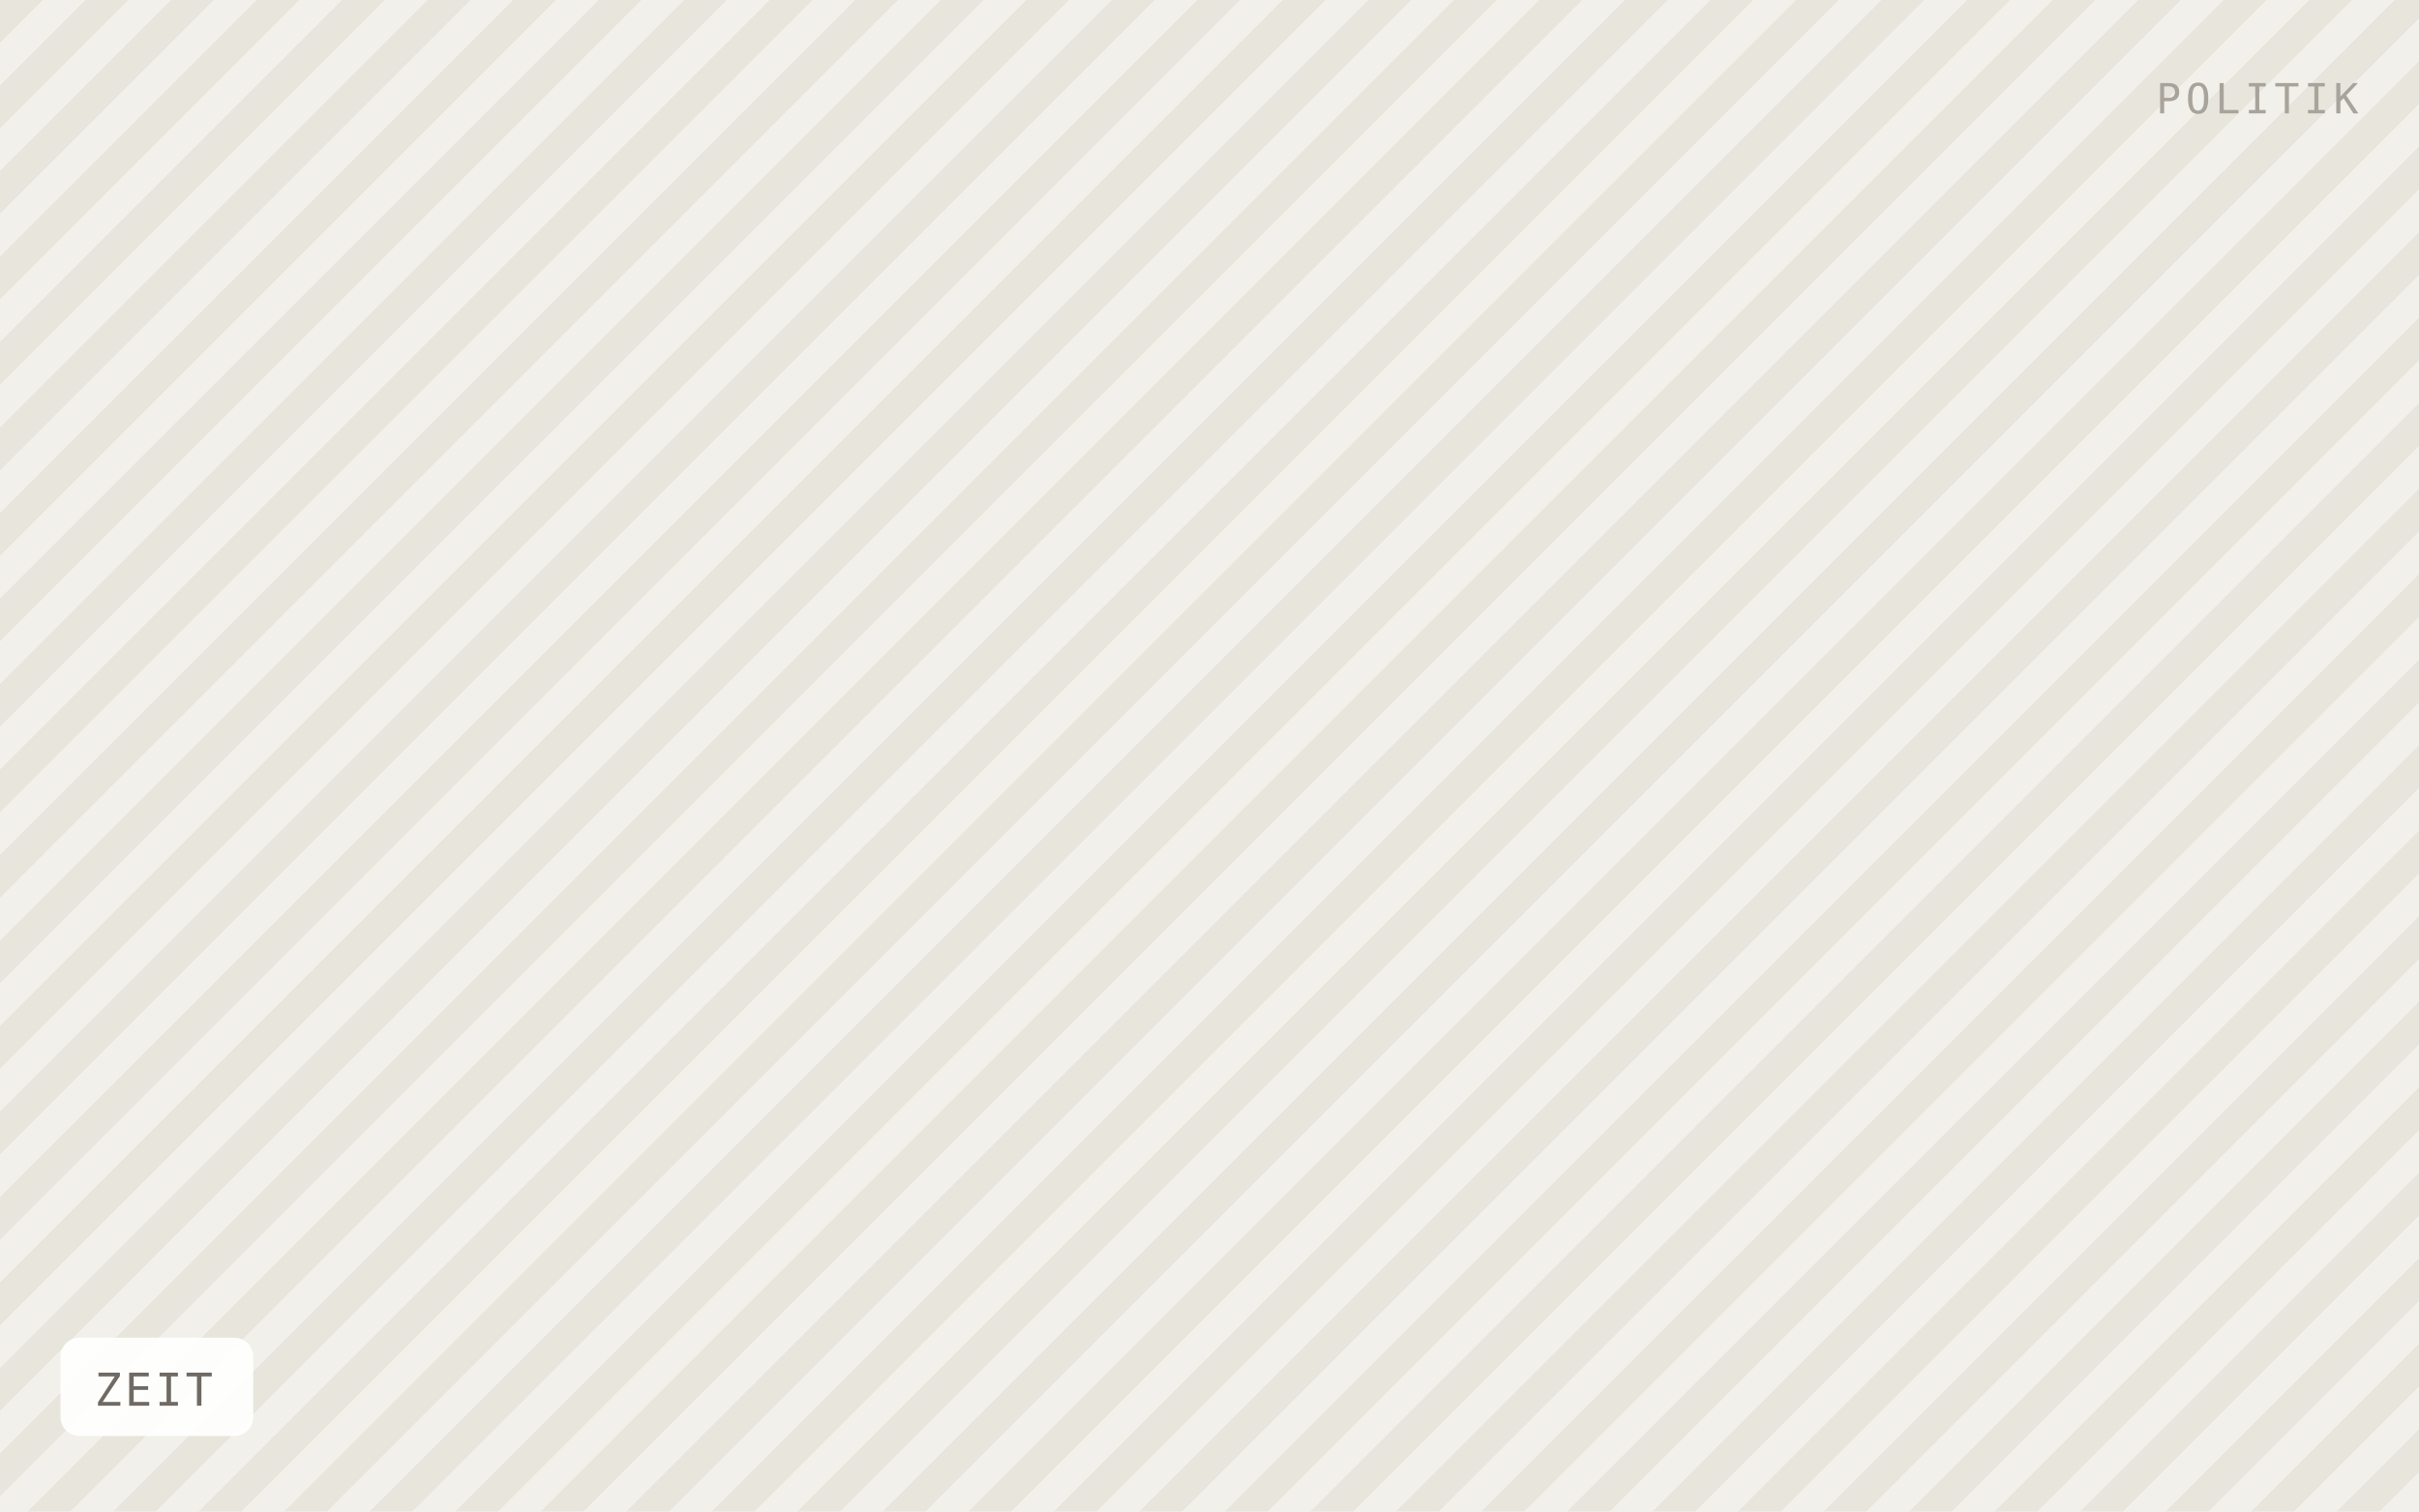
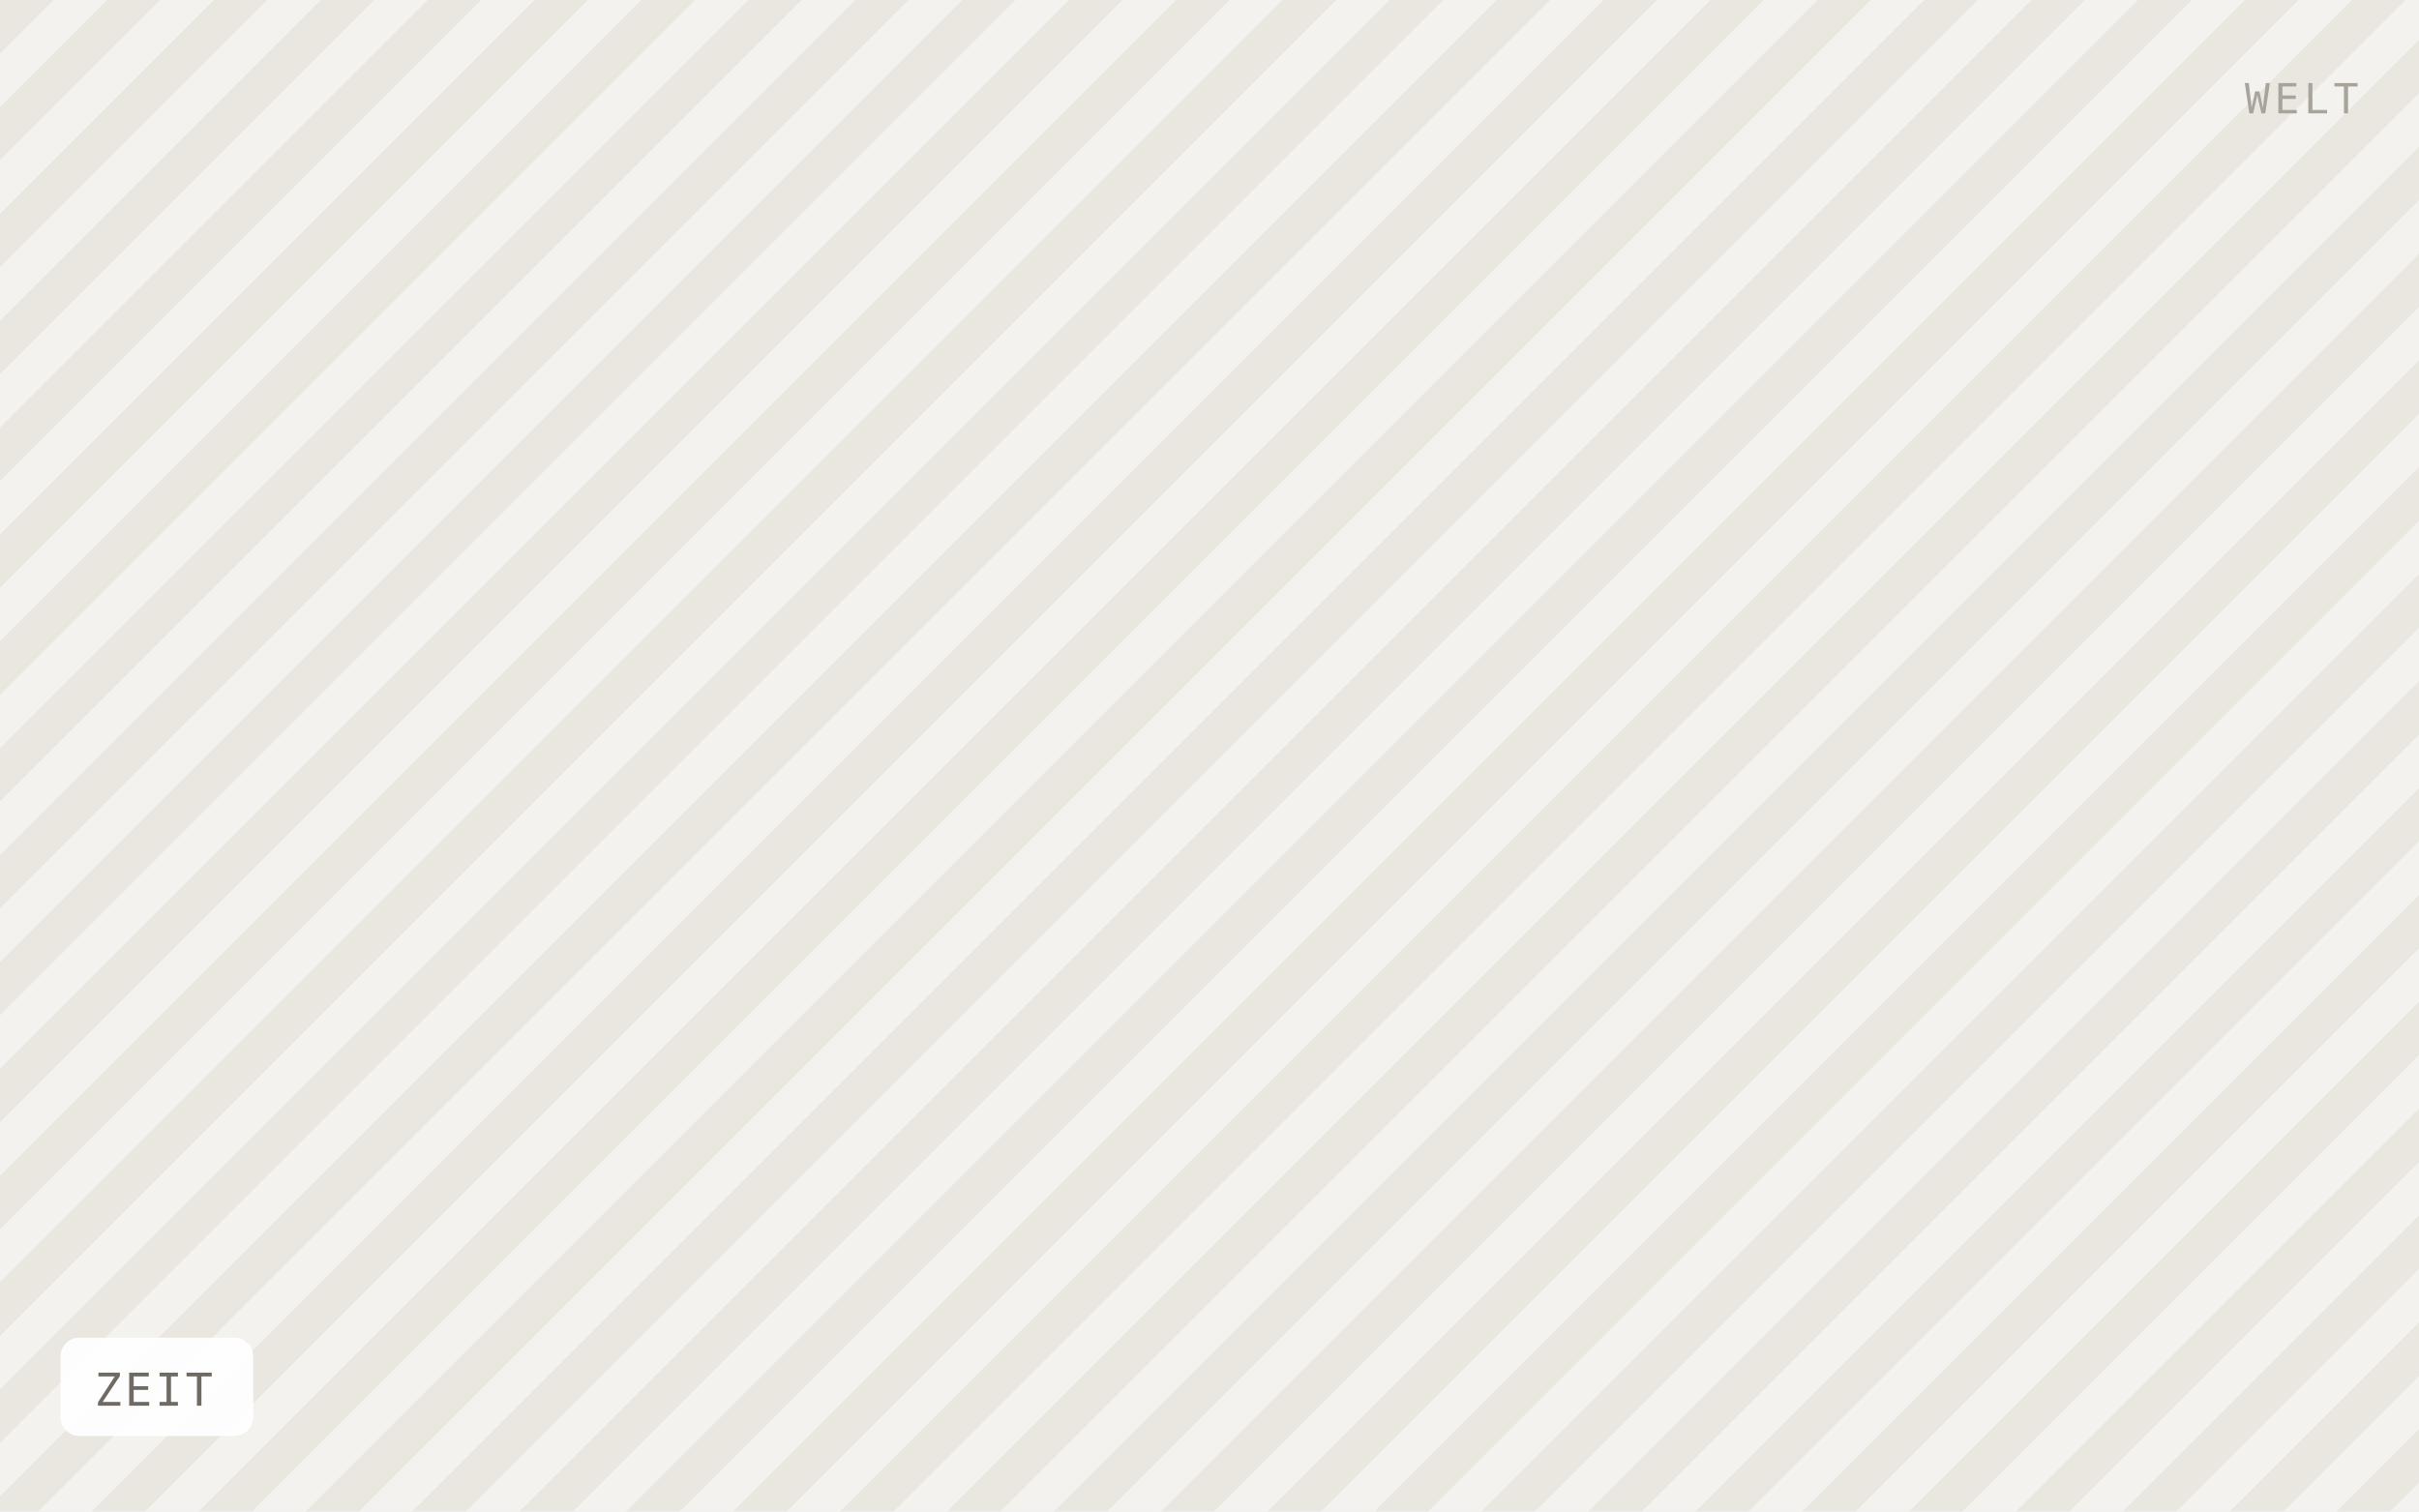
<svg xmlns="http://www.w3.org/2000/svg" viewBox="0 0 640 400" width="640" height="400" role="img" aria-label="ZEIT">
  <defs>
-     <pattern id="h" width="16" height="16" patternTransform="rotate(45)" patternUnits="userSpaceOnUse">
-       <rect width="16" height="16" fill="#f2f0ea" />
-       <rect width="8" height="16" fill="#e8e5dd" />
+     <pattern id="h" width="20" height="20" patternTransform="rotate(45)" patternUnits="userSpaceOnUse">
+       <rect width="20" height="20" fill="#f4f2ee" />
+       <rect width="10" height="20" fill="#eae7e1" />
    </pattern>
  </defs>
  <rect width="640" height="400" fill="url(#h)" />
  <rect x="16" y="354" width="51" height="26" rx="5" fill="#ffffff" fill-opacity="0.92" />
  <text x="25" y="372" font-family="IBM Plex Mono, Menlo, monospace" font-size="12" letter-spacing="0.8" fill="#6f6b64">ZEIT</text>
-   <text x="624" y="30" text-anchor="end" font-family="IBM Plex Mono, Menlo, monospace" font-size="11" letter-spacing="1.2" fill="#a8a49c">POLITIK</text>
+   <text x="624" y="30" text-anchor="end" font-family="IBM Plex Mono, Menlo, monospace" font-size="11" letter-spacing="1.2" fill="#a8a49c">WELT</text>
</svg>
